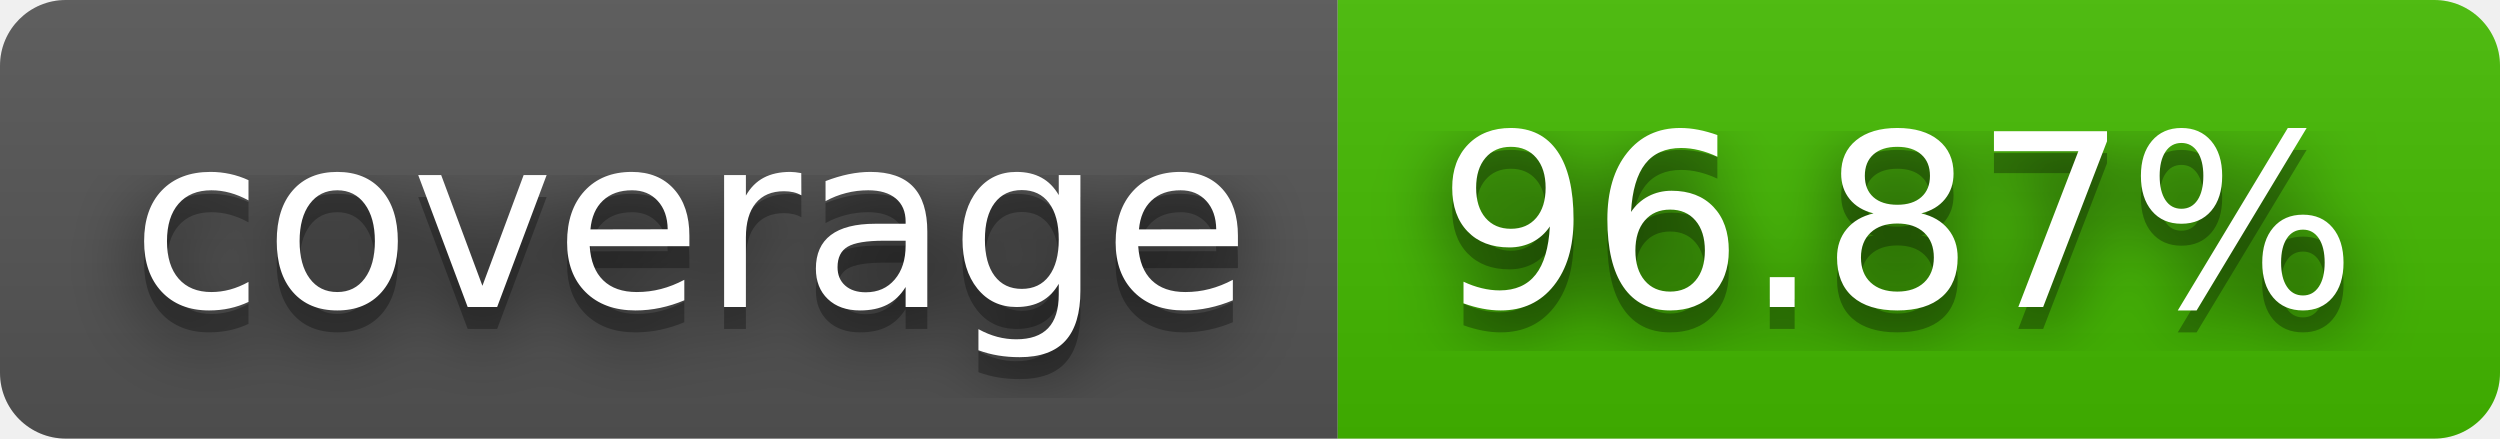
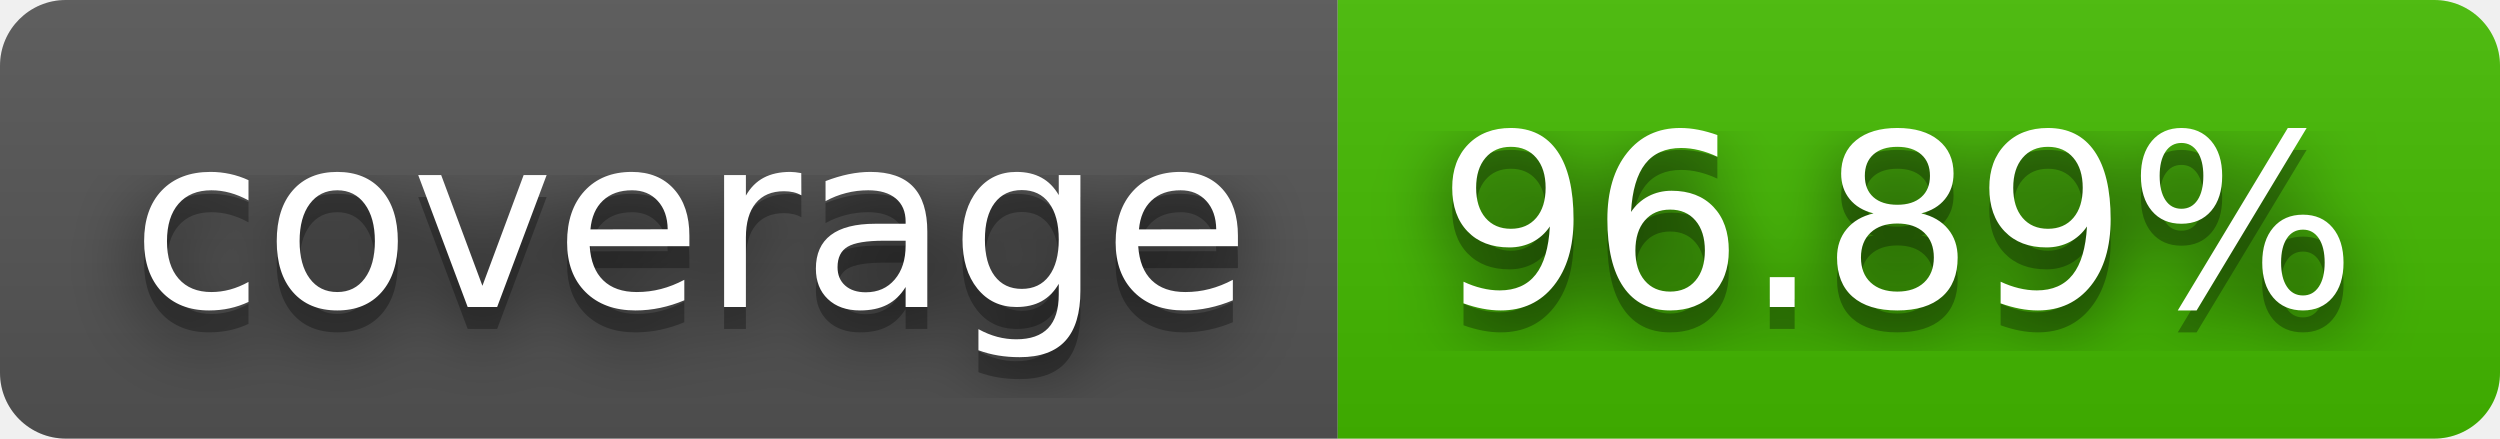
- <svg xmlns="http://www.w3.org/2000/svg" width="114" height="20" role="img" aria-label="coverage: 96.87%">
+ <svg xmlns="http://www.w3.org/2000/svg" width="114" height="20" role="img" aria-label="coverage: 96.89%">
  <filter id="blur">
    <feGaussianBlur stdDeviation="16" />
  </filter>
  <linearGradient id="s" x2="0" y2="100%">
    <stop offset="0" stop-color="#bbb" stop-opacity=".1" />
    <stop offset="1" stop-opacity=".1" />
  </linearGradient>
  <clipPath id="r">
    <rect width="114" height="20" rx="3" />
  </clipPath>
  <g clip-path="url(#r)">
    <rect width="61" height="20" fill="#555" />
    <rect x="61" width="53" height="20" fill="#4b0" />
    <rect width="114" height="20" fill="url(#s)" />
  </g>
  <g fill="#fff" text-anchor="middle" font-family="Verdana,Geneva,DejaVu Sans,sans-serif" text-rendering="geometricPrecision" font-size="110">
    <g transform="scale(.1)">
      <g aria-hidden="true" fill="#010101">
        <text x="315" y="150" fill-opacity=".8" filter="url(#blur)" textLength="510">coverage</text>
        <text x="315" y="150" fill-opacity=".3" textLength="510">coverage</text>
      </g>
      <text x="315" y="140" textLength="510">coverage</text>
    </g>
    <g transform="scale(.1)">
      <g aria-hidden="true" fill="#010101">
-         <text x="865" y="150" fill-opacity=".8" filter="url(#blur)" textLength="430">96.87%</text>
-         <text x="865" y="150" fill-opacity=".3" textLength="430">96.87%</text>
+         <text x="865" y="150" fill-opacity=".8" filter="url(#blur)" textLength="430">96.89%</text>
+         <text x="865" y="150" fill-opacity=".3" textLength="430">96.89%</text>
      </g>
-       <text x="865" y="140" textLength="430">96.87%</text>
+       <text x="865" y="140" textLength="430">96.89%</text>
    </g>
  </g>
</svg>
